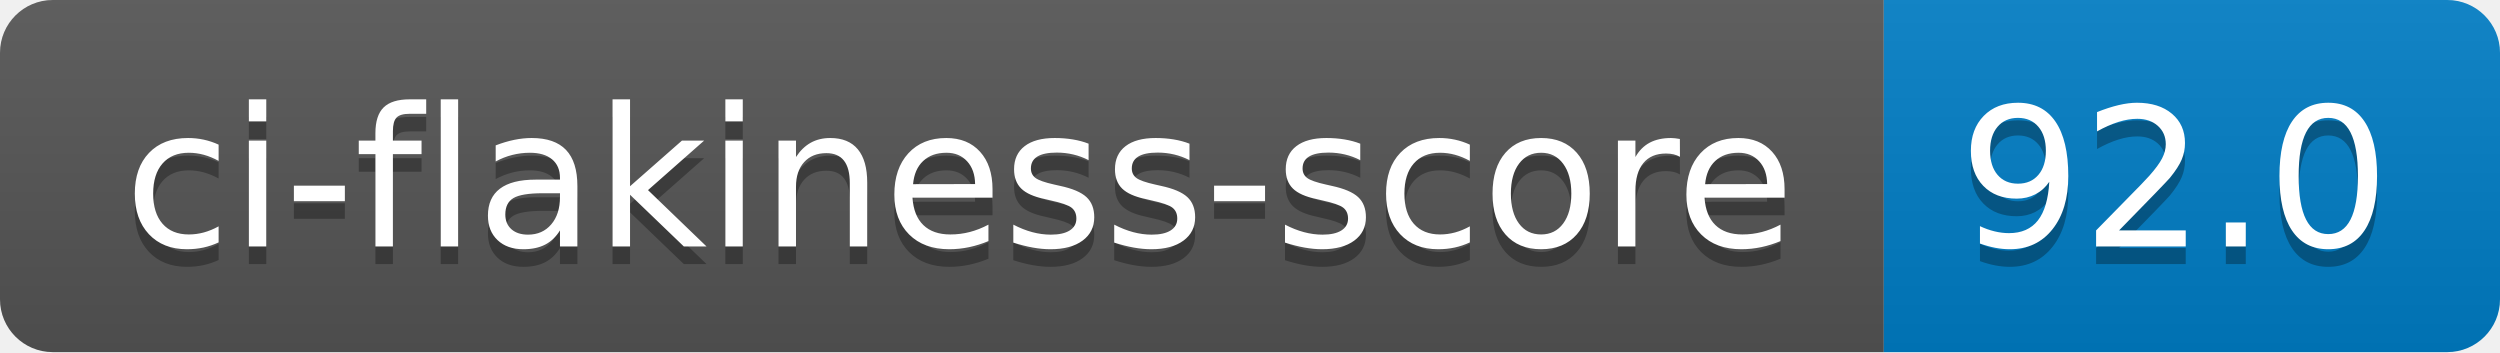
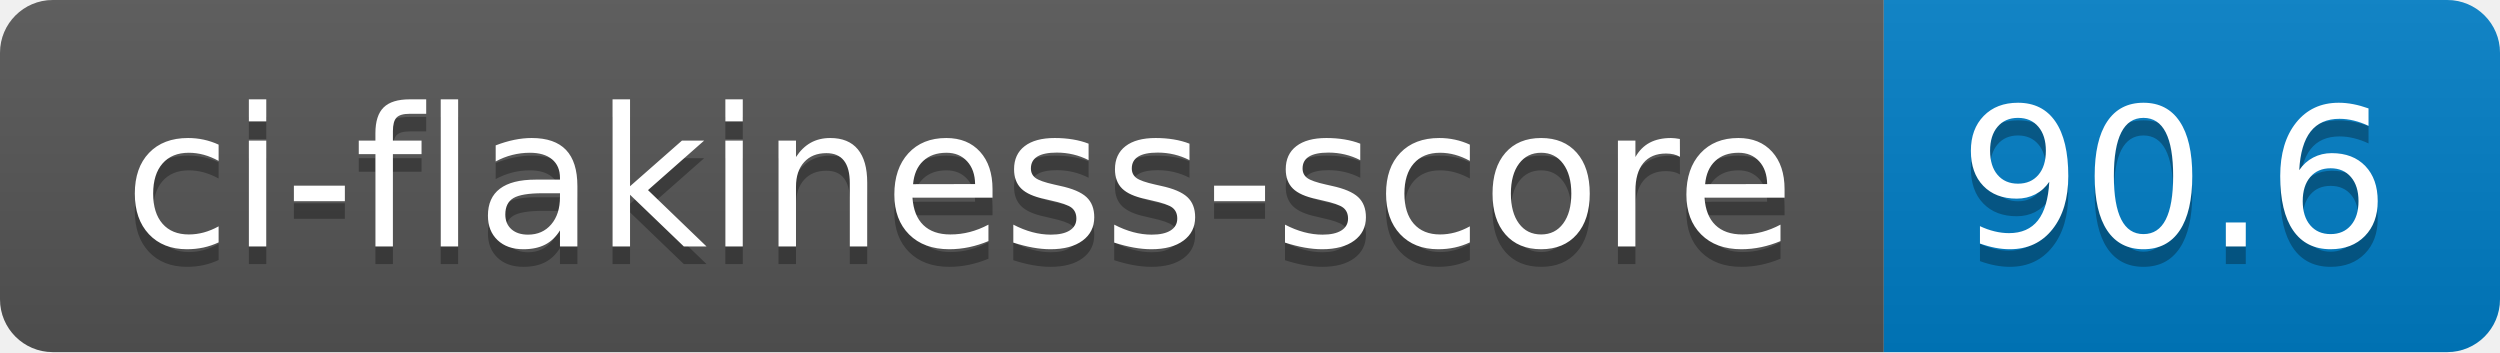
- <svg xmlns="http://www.w3.org/2000/svg" width="142" height="20" role="img" aria-label="ci-flakiness-score: 92.0">
+ <svg xmlns="http://www.w3.org/2000/svg" width="142" height="20" role="img" aria-label="ci-flakiness-score: 90.6">
  <linearGradient id="s" x2="0" y2="100%">
    <stop offset="0" stop-color="#bbb" stop-opacity=".1" />
    <stop offset="1" stop-opacity=".1" />
  </linearGradient>
  <clipPath id="r">
    <rect width="142" height="20" rx="3" fill="#fff" />
  </clipPath>
  <g clip-path="url(#r)">
    <rect width="107" height="20" fill="#555" />
    <rect x="107" width="35" height="20" fill="#007ec6" />
    <rect width="142" height="20" fill="url(#s)" />
  </g>
  <g fill="#fff" text-anchor="middle" font-family="Verdana,Geneva,DejaVu Sans,sans-serif" text-rendering="geometricPrecision" font-size="110">
    <text aria-hidden="true" x="545" y="150" fill="#010101" fill-opacity=".3" transform="scale(.1)" textLength="970">ci-flakiness-score</text>
    <text x="545" y="140" transform="scale(.1)" fill="#fff" textLength="970">ci-flakiness-score</text>
-     <text aria-hidden="true" x="1235" y="150" fill="#010101" fill-opacity=".3" transform="scale(.1)" textLength="250">92.0</text>
-     <text x="1235" y="140" transform="scale(.1)" fill="#fff" textLength="250">92.0</text>
+     <text aria-hidden="true" x="1235" y="150" fill="#010101" fill-opacity=".3" transform="scale(.1)" textLength="250">90.6</text>
+     <text x="1235" y="140" transform="scale(.1)" fill="#fff" textLength="250">90.6</text>
  </g>
</svg>
